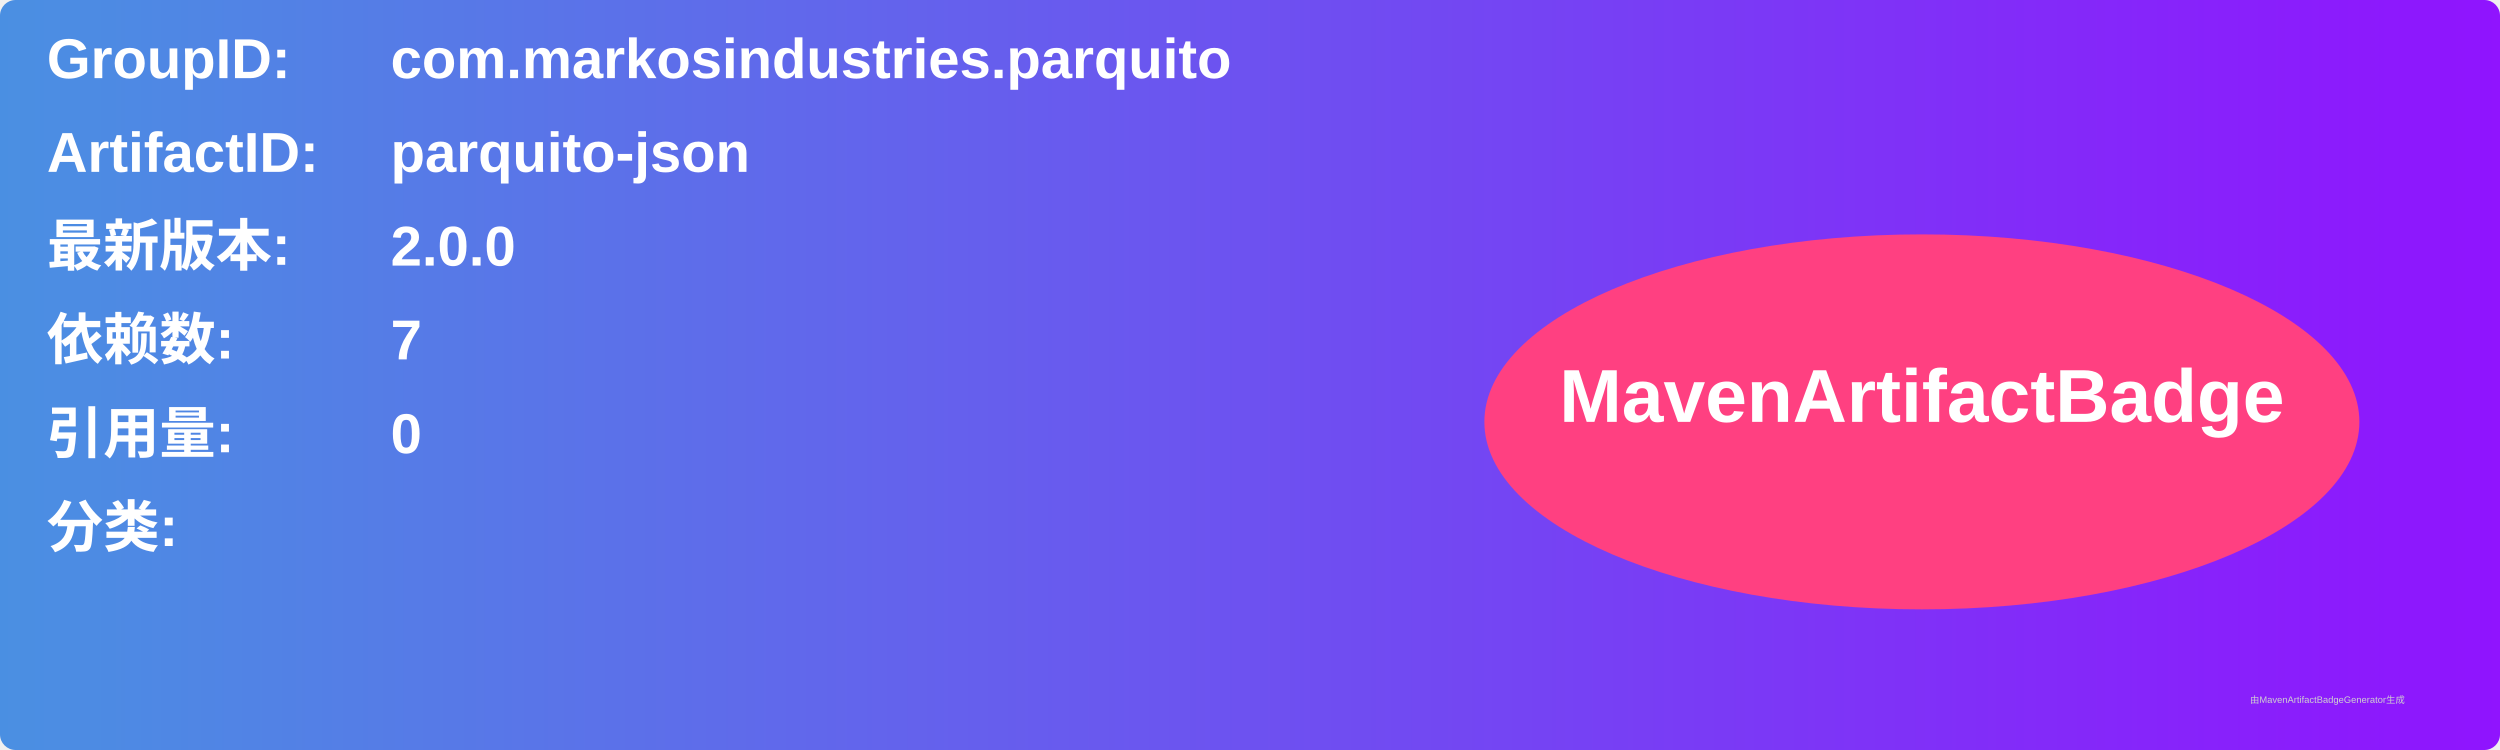
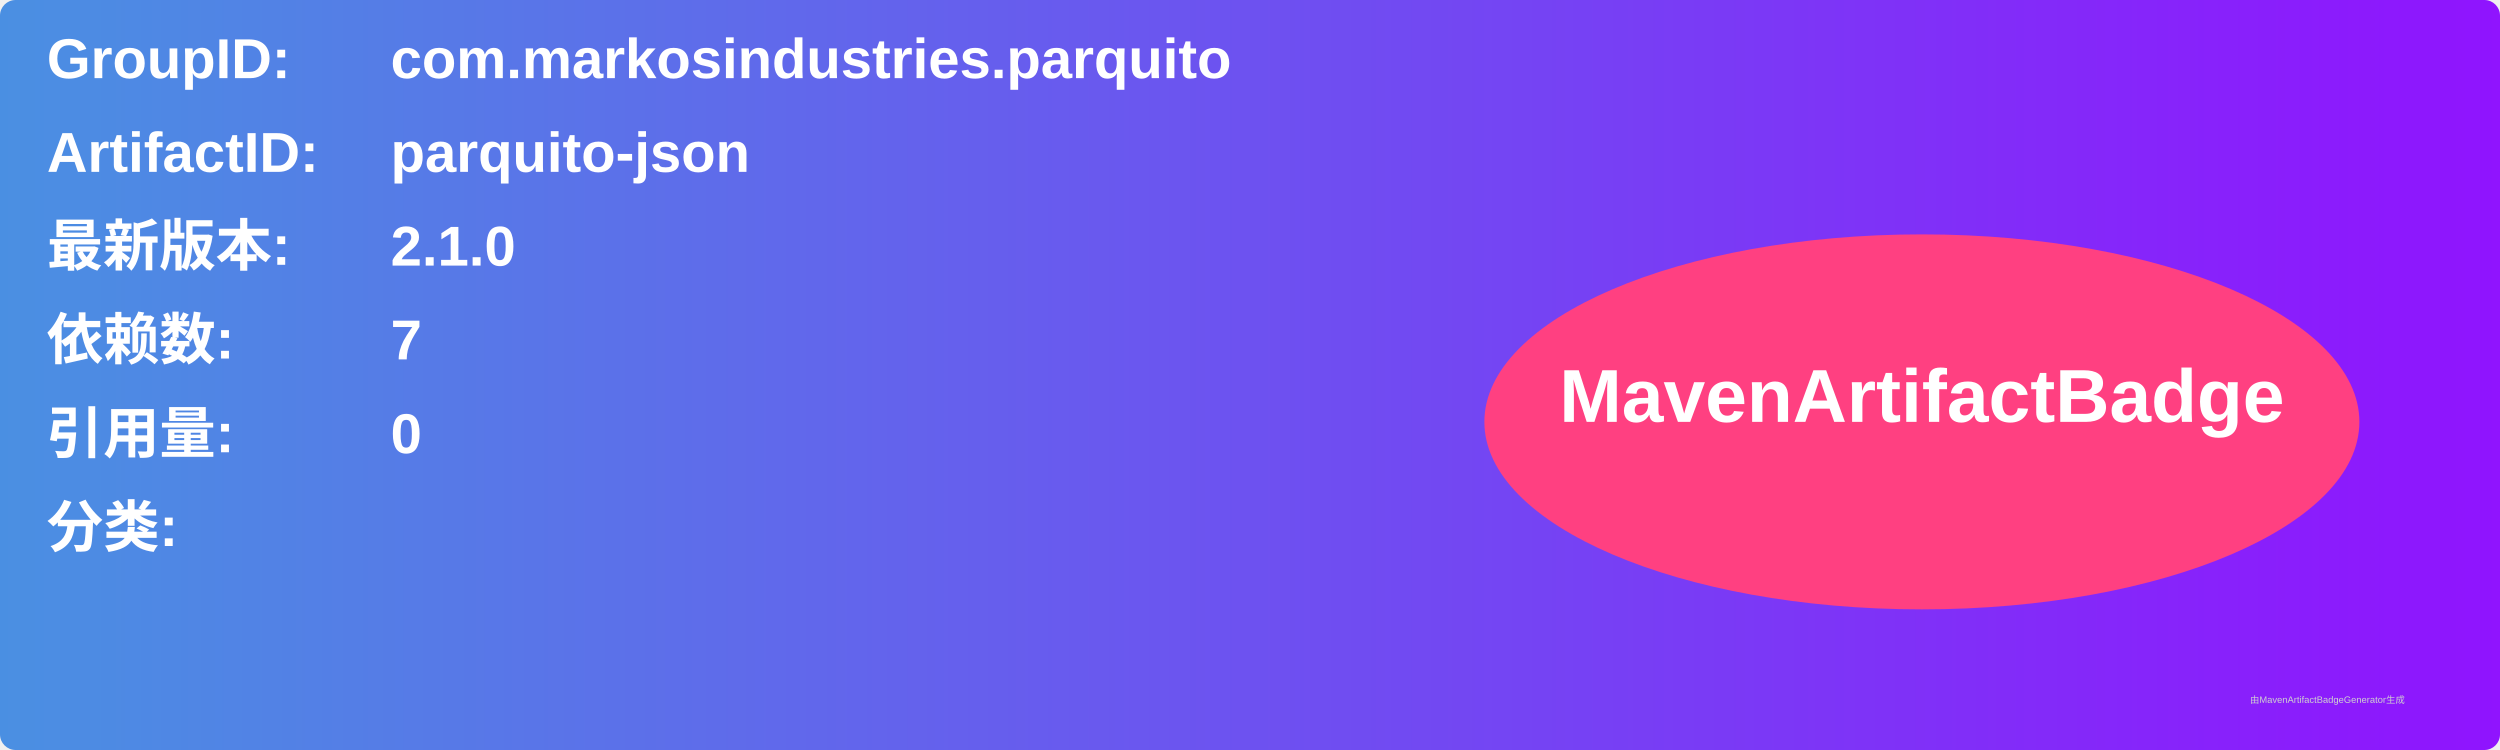
<svg xmlns="http://www.w3.org/2000/svg" width="800" height="240" viewBox="0 0 800 240">
  <linearGradient id="grad" x1="0%" y1="0%" x2="100%" y2="0%">
    <stop offset="0%" stop-color="#4a90e2" />
    <stop offset="100%" stop-color="#9013fe" />
  </linearGradient>
  <rect width="100%" height="100%" rx="5" ry="5" fill="url(#grad)" />
  <g transform="translate(15, 15)">
    <text x="0" y="10" font-family="Arial" font-size="18" fill="white" font-weight="bold" width="260">GroupID:</text>
    <text x="110" y="10" font-family="Arial" font-size="18" fill="white" font-weight="bold" width="460">com.markosindustries.parquito</text>
    <text x="0" y="40" font-family="Arial" font-size="18" fill="white" font-weight="bold" width="260">ArtifactID:</text>
    <text x="110" y="40" font-family="Arial" font-size="18" fill="white" font-weight="bold" width="460">parquito-json</text>
    <text x="0" y="70" font-family="Arial" font-size="18" fill="white" font-weight="bold">最新版本:</text>
    <text x="110" y="70" font-family="Arial" font-size="18" fill="white" font-weight="bold">
-       <tspan font-weight="bold">2.0.0</tspan>
+       <tspan font-weight="bold">2.1.0</tspan>
    </text>
    <text x="0" y="100" font-family="Arial" font-size="18" fill="white" font-weight="bold">依赖数: </text>
    <text x="110" y="100" font-family="Arial" font-size="18" fill="white">
      <tspan font-weight="bold">7</tspan>
    </text>
    <text x="0" y="130" font-family="Arial" font-size="18" fill="white" font-weight="bold">引用量: </text>
    <text x="110" y="130" font-family="Arial" font-size="18" fill="white">
      <tspan font-weight="bold">0</tspan>
    </text>
    <text x="0" y="160" font-family="Arial" font-size="18" fill="white" font-weight="bold">分类:</text>
    <text x="10" y="190" font-family="Arial" font-size="10" fill="white">
      <tspan font-weight="bold" />
    </text>
    <ellipse cx="600" cy="120" rx="140" ry="60" fill="#ff4081" />
    <text x="600" y="120" text-anchor="middle" font-family="Arial" font-size="24" fill="white" font-weight="bold">MavenArtifactBadge</text>
  </g>
  <text x="720" y="225" font-family="Arial" font-size="3" fill="#d0d0d0">由MavenArtifactBadgeGenerator生成</text>
</svg>
